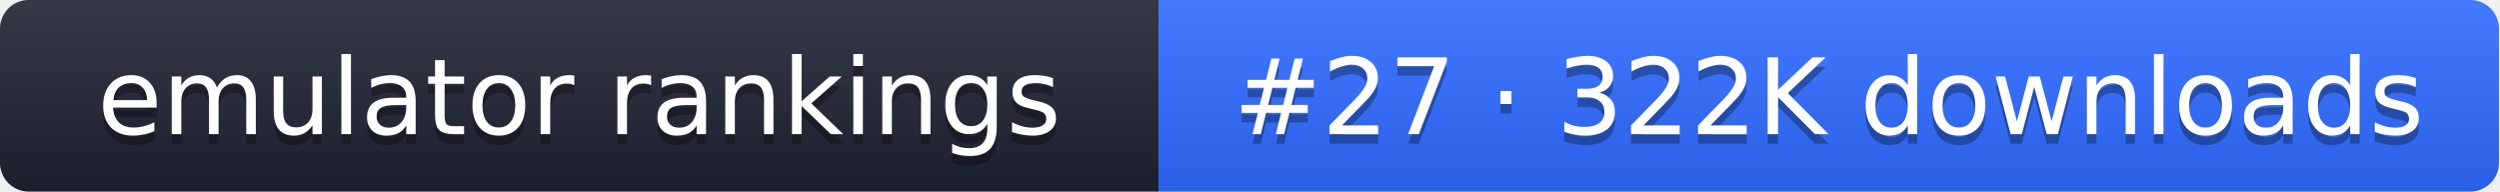
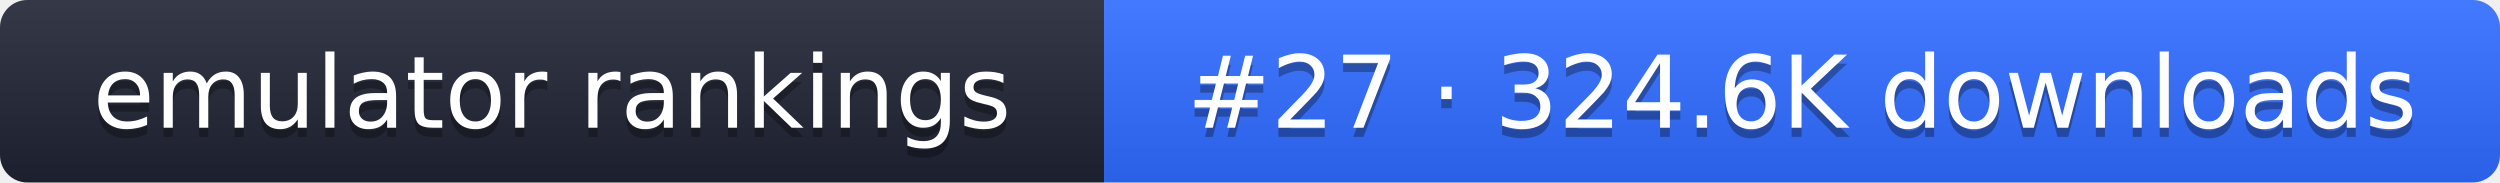
- <svg xmlns="http://www.w3.org/2000/svg" width="261" height="20" role="img" aria-label="emulator rankings: #27 · 322K downloads">
+ <svg xmlns="http://www.w3.org/2000/svg" width="274" height="20" role="img" aria-label="emulator rankings: #27 · 324.6K downloads">
  <linearGradient id="g" x2="0" y2="100%">
    <stop offset="0" stop-color="#fff" stop-opacity=".1" />
    <stop offset="1" stop-opacity=".1" />
  </linearGradient>
  <clipPath id="r">
-     <rect width="261" height="20" rx="3" fill="#fff" />
+     <rect width="274" height="20" rx="3" fill="#fff" />
  </clipPath>
  <g clip-path="url(#r)">
    <rect width="121" height="20" fill="#1f2433" />
-     <rect x="121" width="140" height="20" fill="#2f6bff" />
-     <rect width="261" height="20" fill="url(#g)" />
+     <rect x="121" width="153" height="20" fill="#2f6bff" />
+     <rect width="274" height="20" fill="url(#g)" />
  </g>
  <g fill="#fff" text-anchor="middle" font-family="Verdana,DejaVu Sans,sans-serif" font-size="11">
    <text x="60.5" y="15" fill="#010101" fill-opacity=".3">emulator rankings</text>
    <text x="60.5" y="14">emulator rankings</text>
-     <text x="191" y="15" fill="#010101" fill-opacity=".3">#27 · 322K downloads</text>
-     <text x="191" y="14">#27 · 322K downloads</text>
+     <text x="197.5" y="15" fill="#010101" fill-opacity=".3">#27 · 324.6K downloads</text>
+     <text x="197.5" y="14">#27 · 324.6K downloads</text>
  </g>
</svg>
